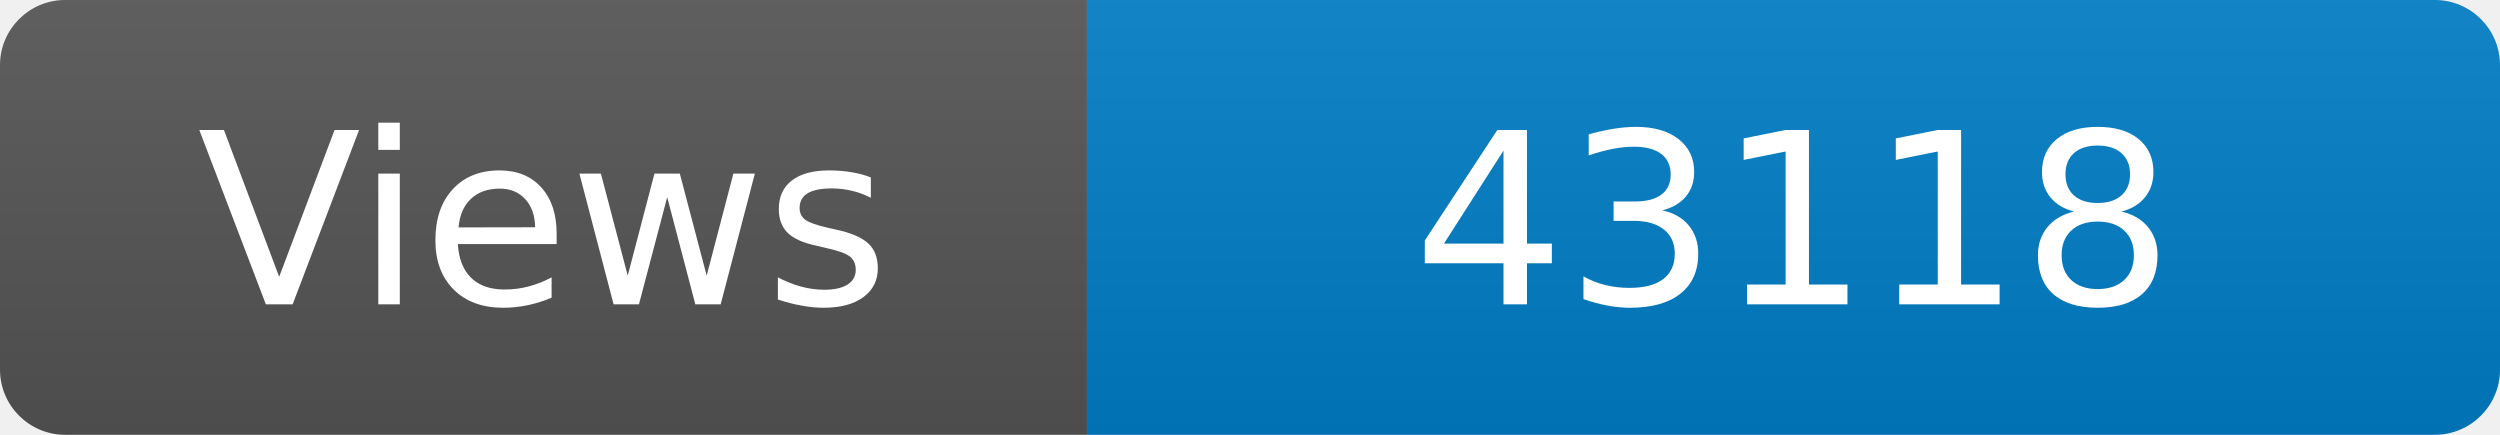
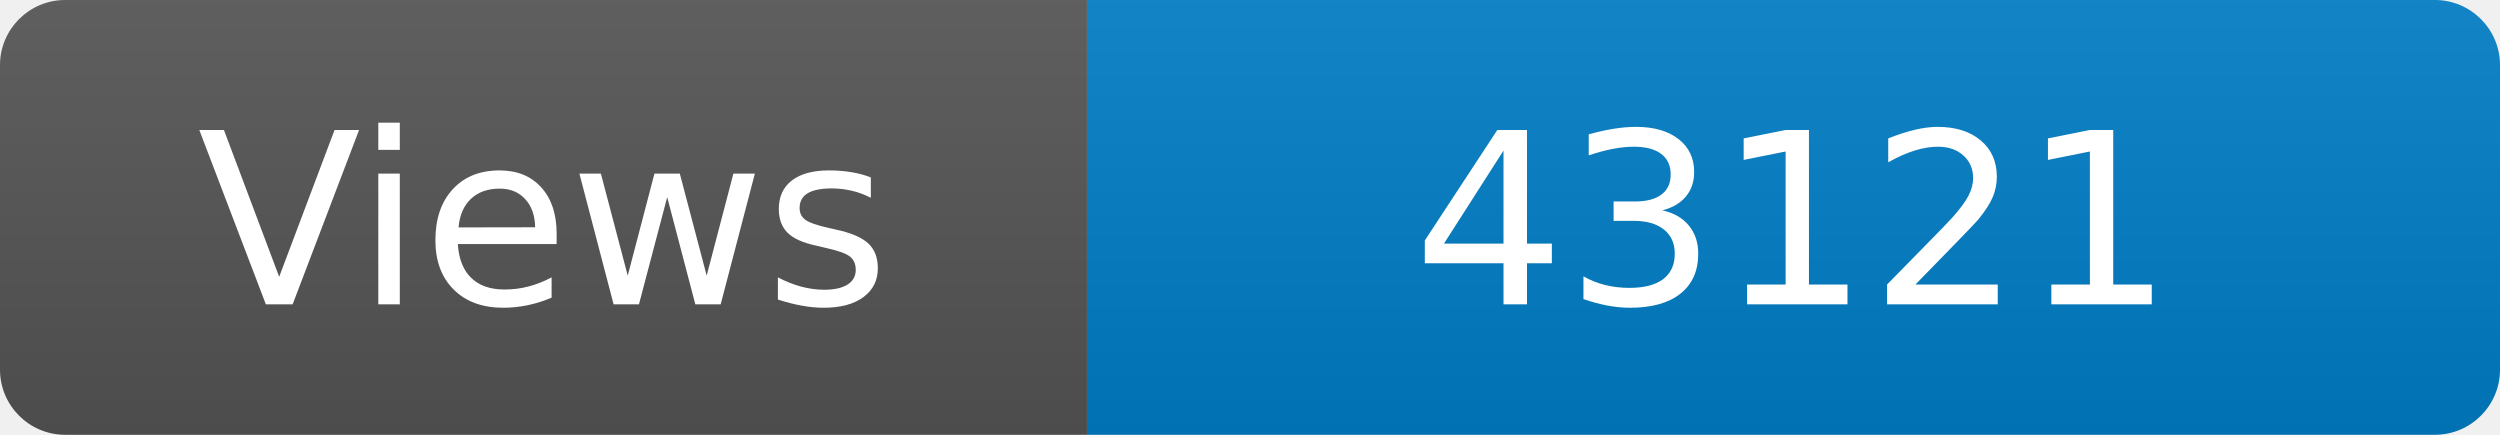
<svg xmlns="http://www.w3.org/2000/svg" width="115" height="20" role="img" aria-label="Maintained?: yes">
  <linearGradient id="s" x2="0" y2="100%">
    <stop offset="0" stop-color="#bbb" stop-opacity=".1" />
    <stop offset="1" stop-opacity=".1" />
  </linearGradient>
  <clipPath id="r">
    <rect width="115" height="20" rx="3" fill="#fff" />
  </clipPath>
  <g clip-path="url(#r)">
    <rect width="50" height="20" fill="#555" />
    <rect x="50" width="160" height="20" fill="#007ec6" />
    <rect width="115" height="20" fill="url(#s)" />
  </g>
  <g fill="#fff" text-anchor="middle" font-family="Verdana,Geneva,DejaVu Sans,sans-serif" font-size="110">
    <text x="250" y="140" transform="scale(.1)" fill="#fff">Views</text>
-     <text x="825" y="140" transform="scale(.1)" fill="#fff">43118</text>
+     <text x="825" y="140" transform="scale(.1)" fill="#fff">43121</text>
  </g>
</svg>
